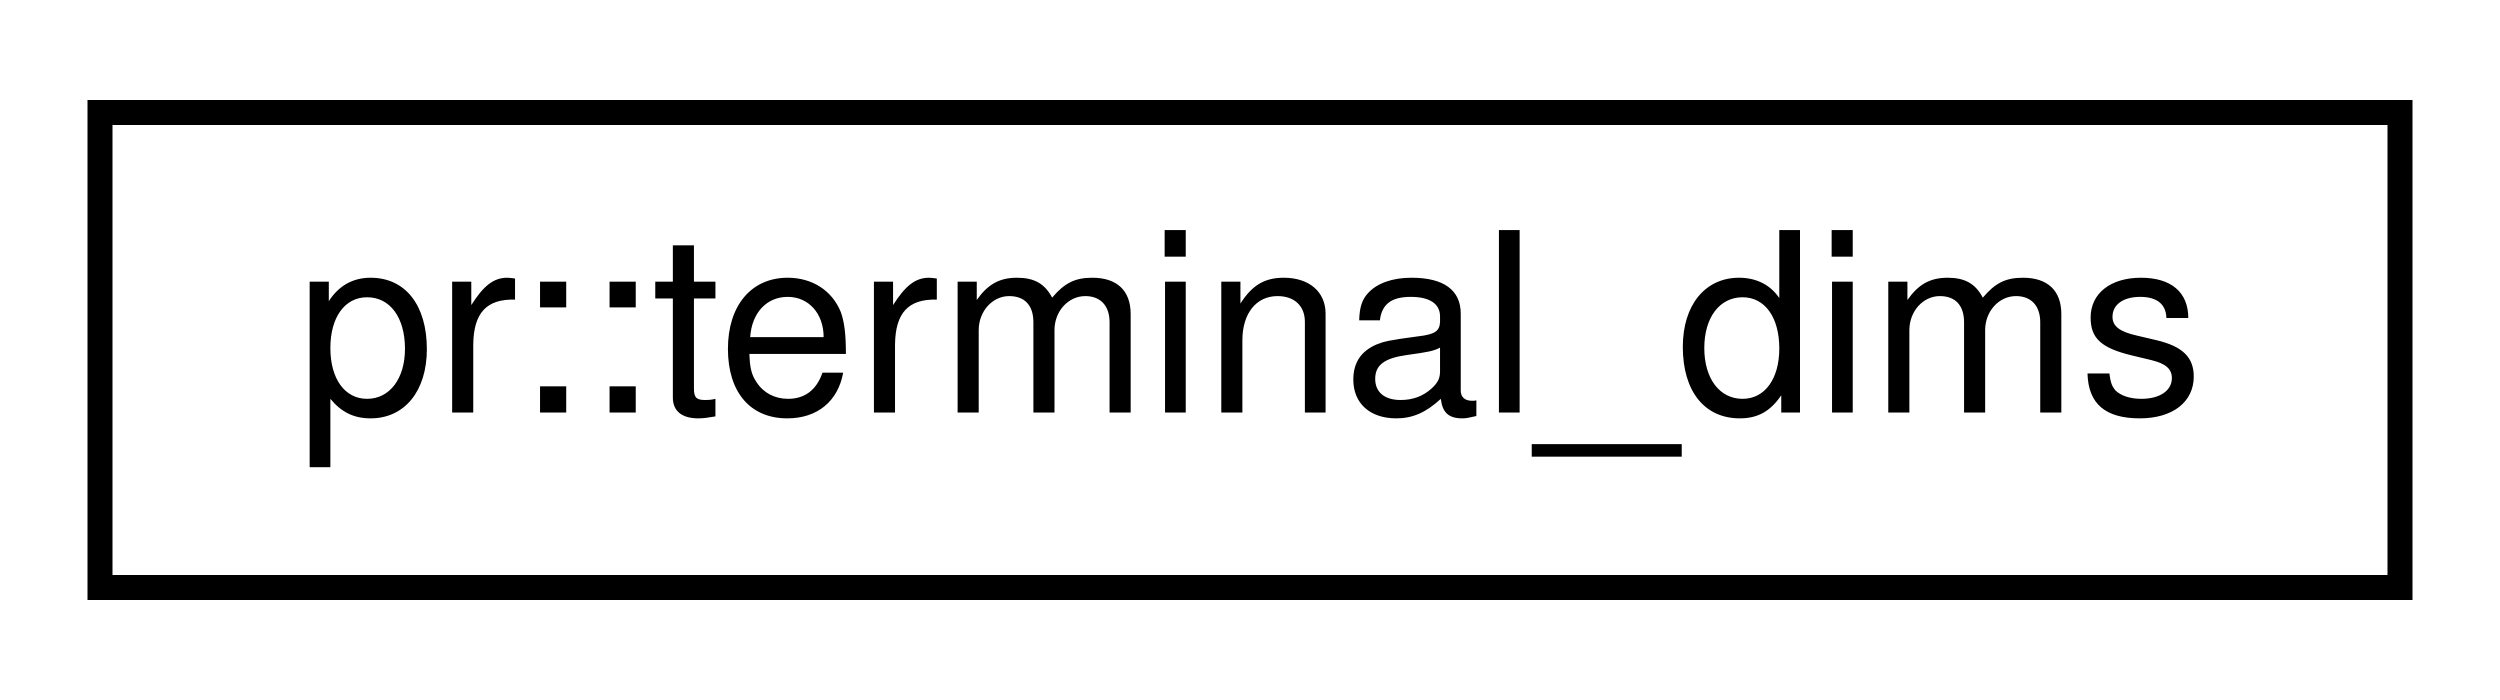
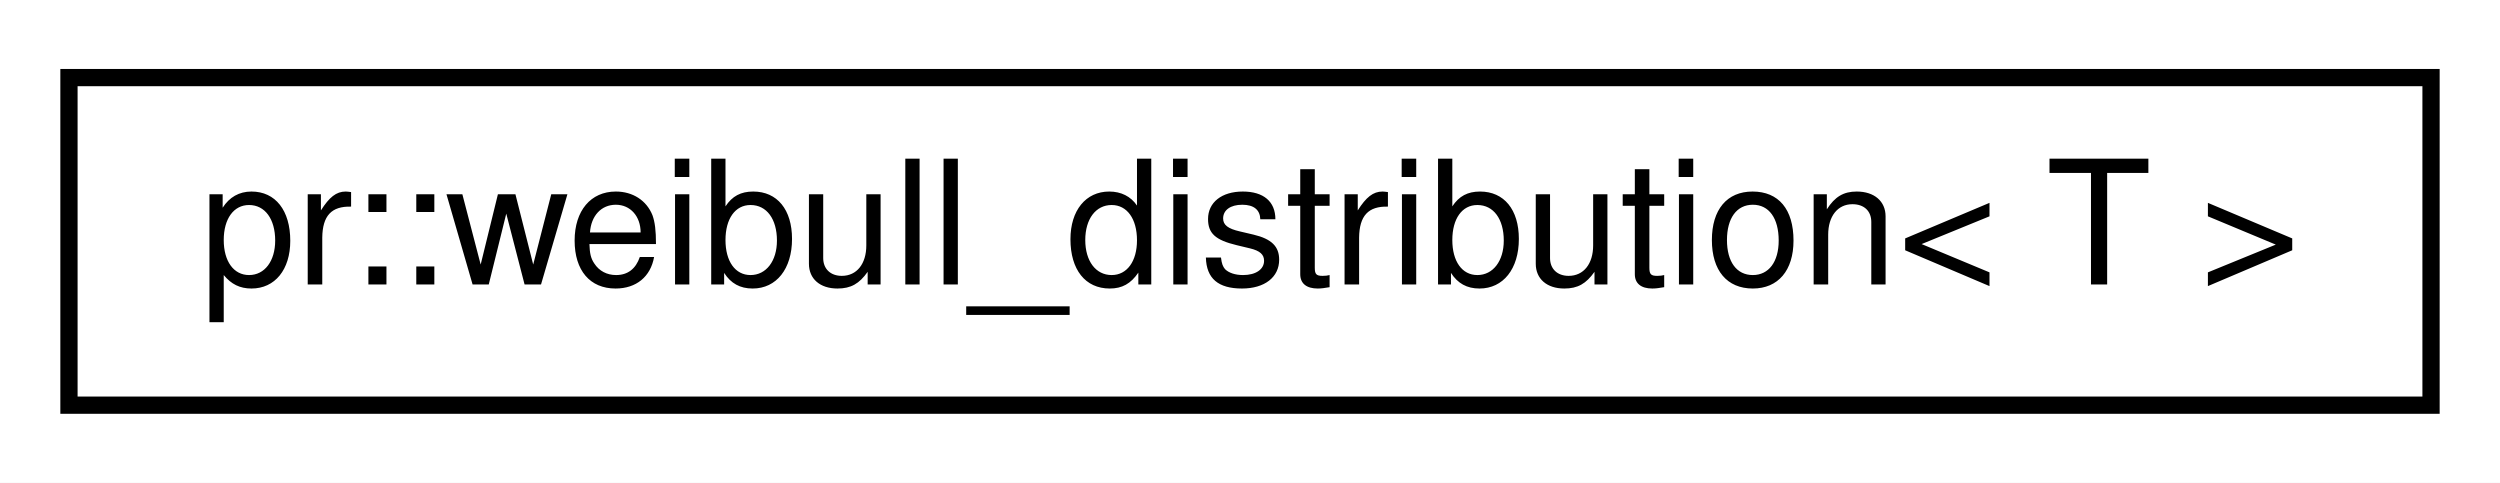
- <svg xmlns="http://www.w3.org/2000/svg" xmlns:xlink="http://www.w3.org/1999/xlink" width="100pt" height="28pt" viewBox="0.00 0.00 100.00 28.00">
+ <svg xmlns="http://www.w3.org/2000/svg" xmlns:xlink="http://www.w3.org/1999/xlink" width="145pt" height="28pt" viewBox="0.00 0.00 145.00 28.00">
  <g id="graph0" class="graph" transform="scale(1 1) rotate(0) translate(4 24)">
-     <polygon fill="#ffffff" stroke="transparent" points="-4,4 -4,-24 96,-24 96,4 -4,4" />
+     <polygon fill="#ffffff" stroke="transparent" points="-4,4 -4,-24 141,-24 141,4 -4,4" />
    <g id="node1" class="node">
      <g id="a_node1">
-         <a xlink:href="structpr_1_1terminal__dims.html" target="_top" xlink:title="Terminal dimensions. ">
-           <polygon fill="#ffffff" stroke="#000000" points="0,-.5 0,-19.5 92,-19.5 92,-.5 0,-.5" />
-           <text text-anchor="middle" x="46" y="-7.5" font-family="Helvetica,sans-Serif" font-size="10.00" fill="#000000">pr::terminal_dims</text>
+         <a xlink:href="classpr_1_1weibull__distribution.html" target="_top" xlink:title="Weibull distribution. ">
+           <polygon fill="#ffffff" stroke="#000000" points="0,-.5 0,-19.5 137,-19.5 137,-.5 0,-.5" />
+           <text text-anchor="middle" x="68.5" y="-7.5" font-family="Helvetica,sans-Serif" font-size="10.00" fill="#000000">pr::weibull_distribution&lt; T &gt;</text>
        </a>
      </g>
    </g>
  </g>
</svg>
